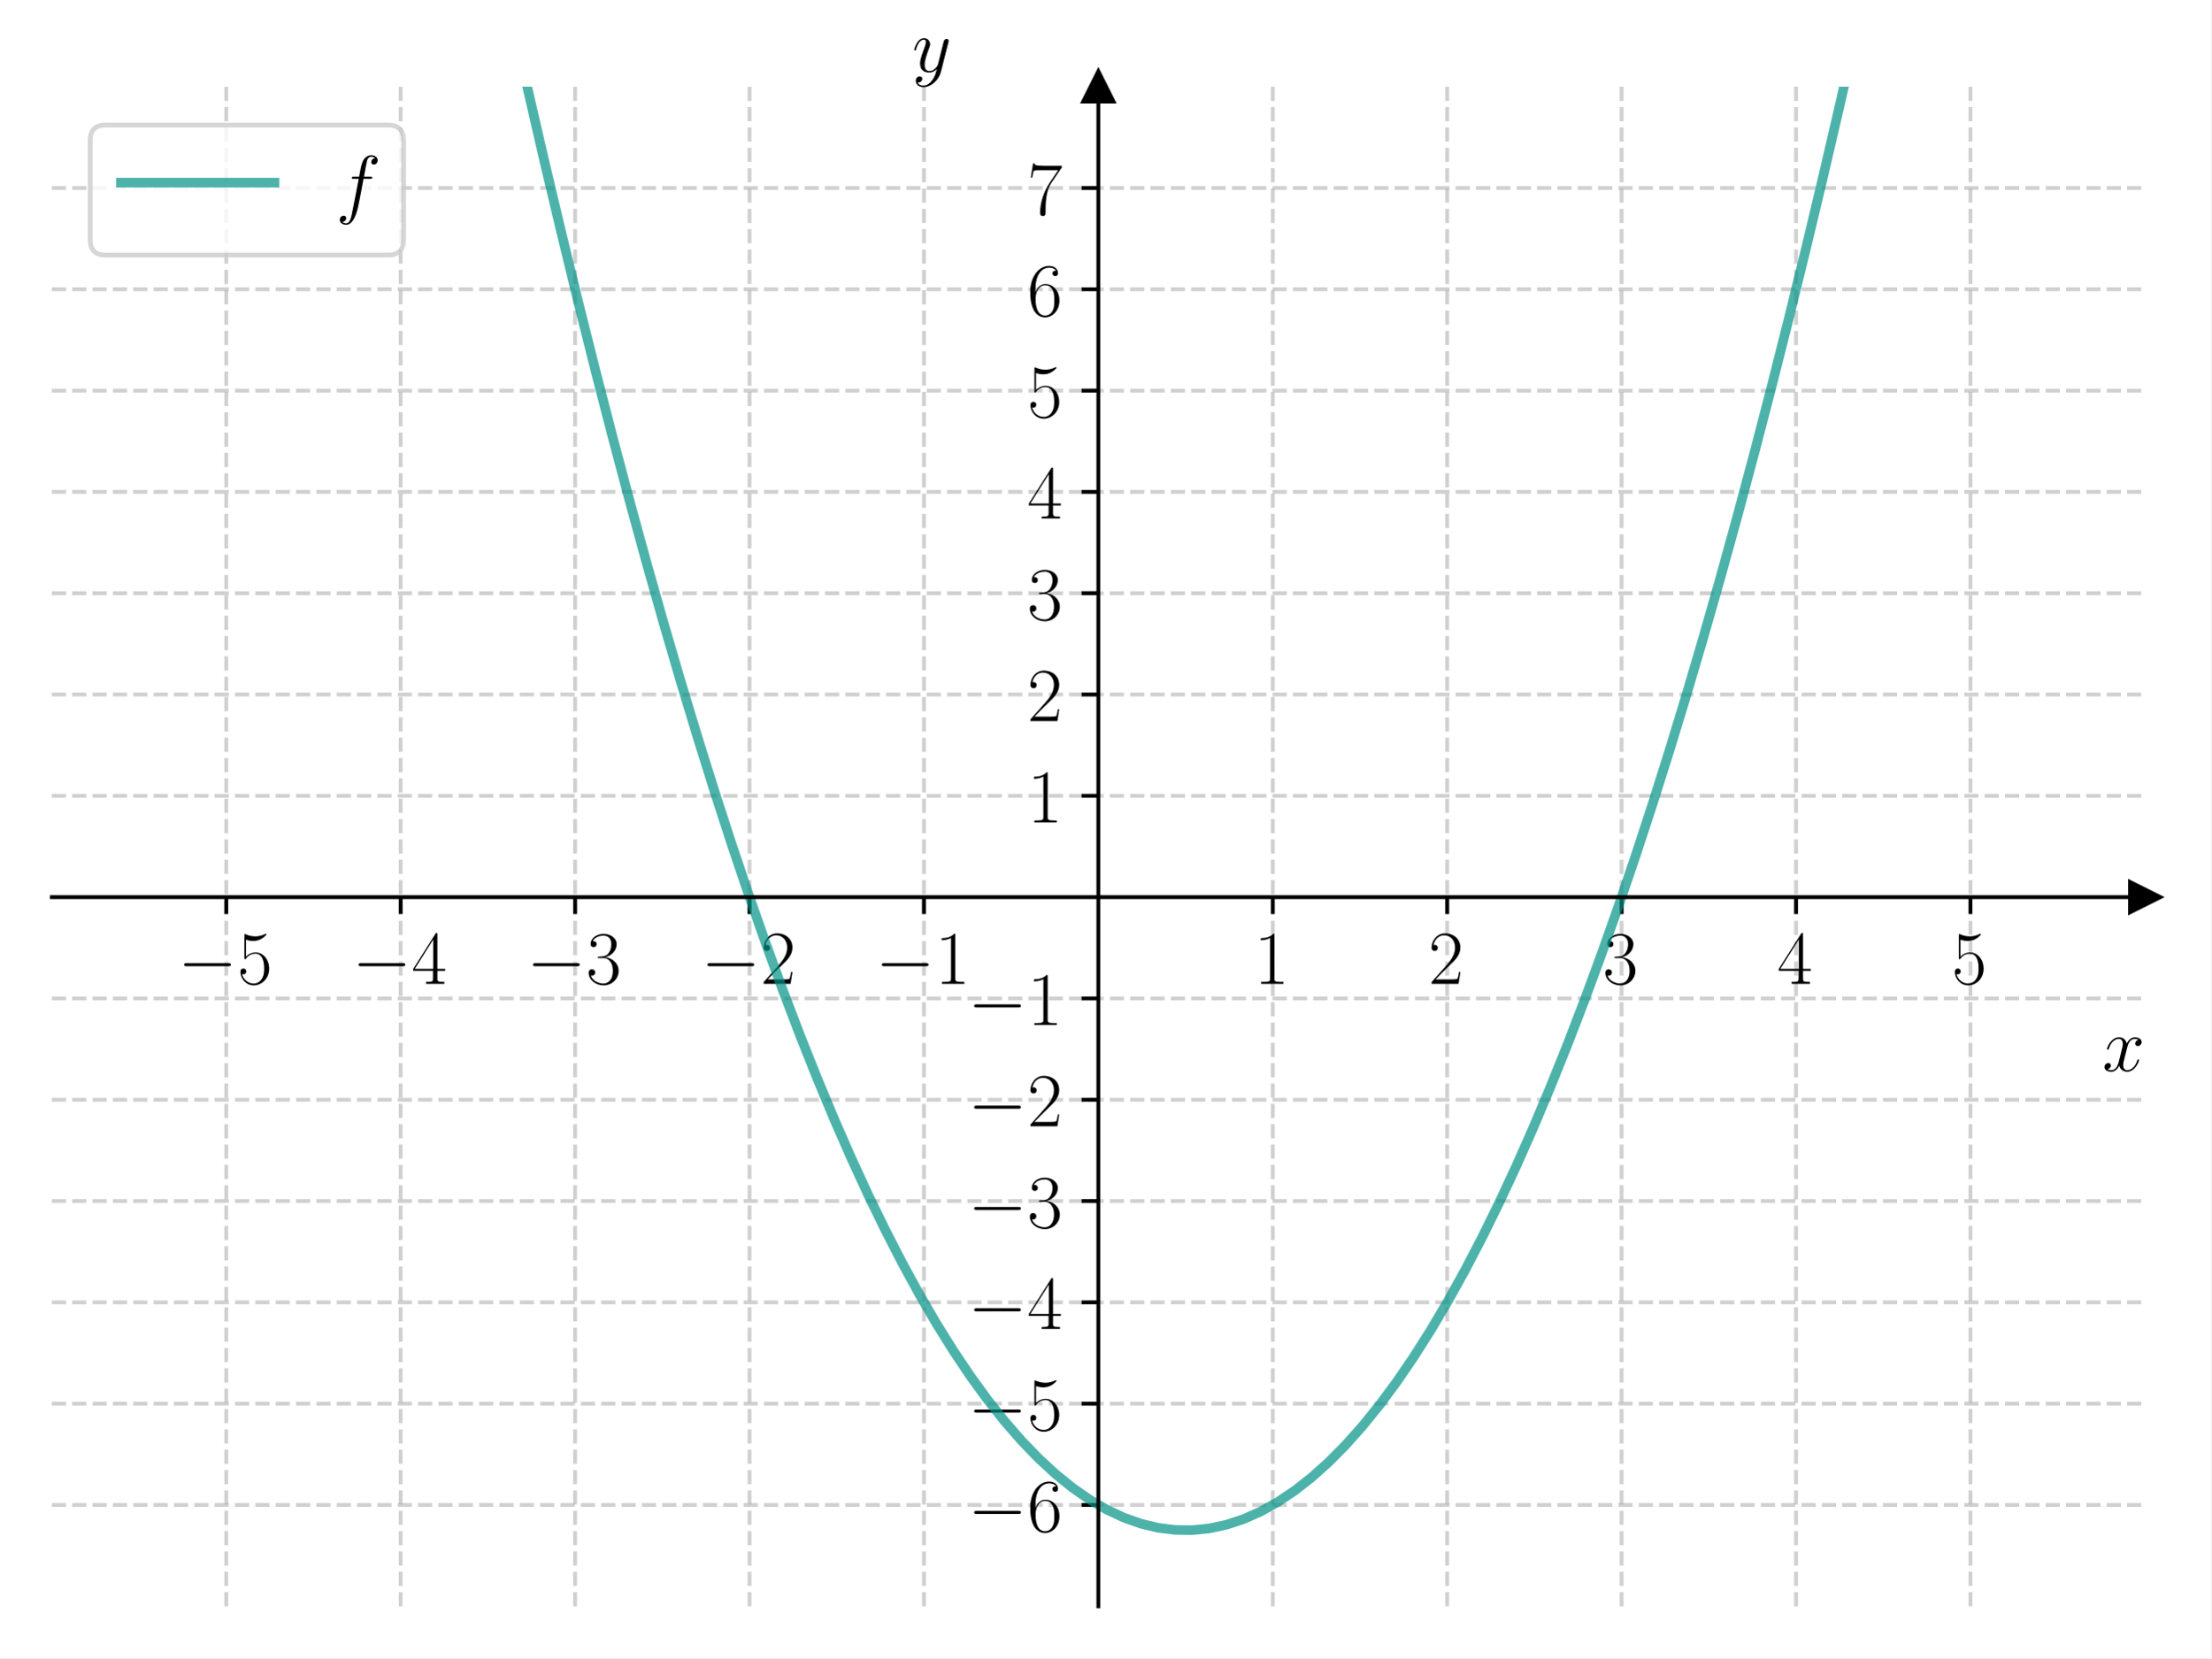
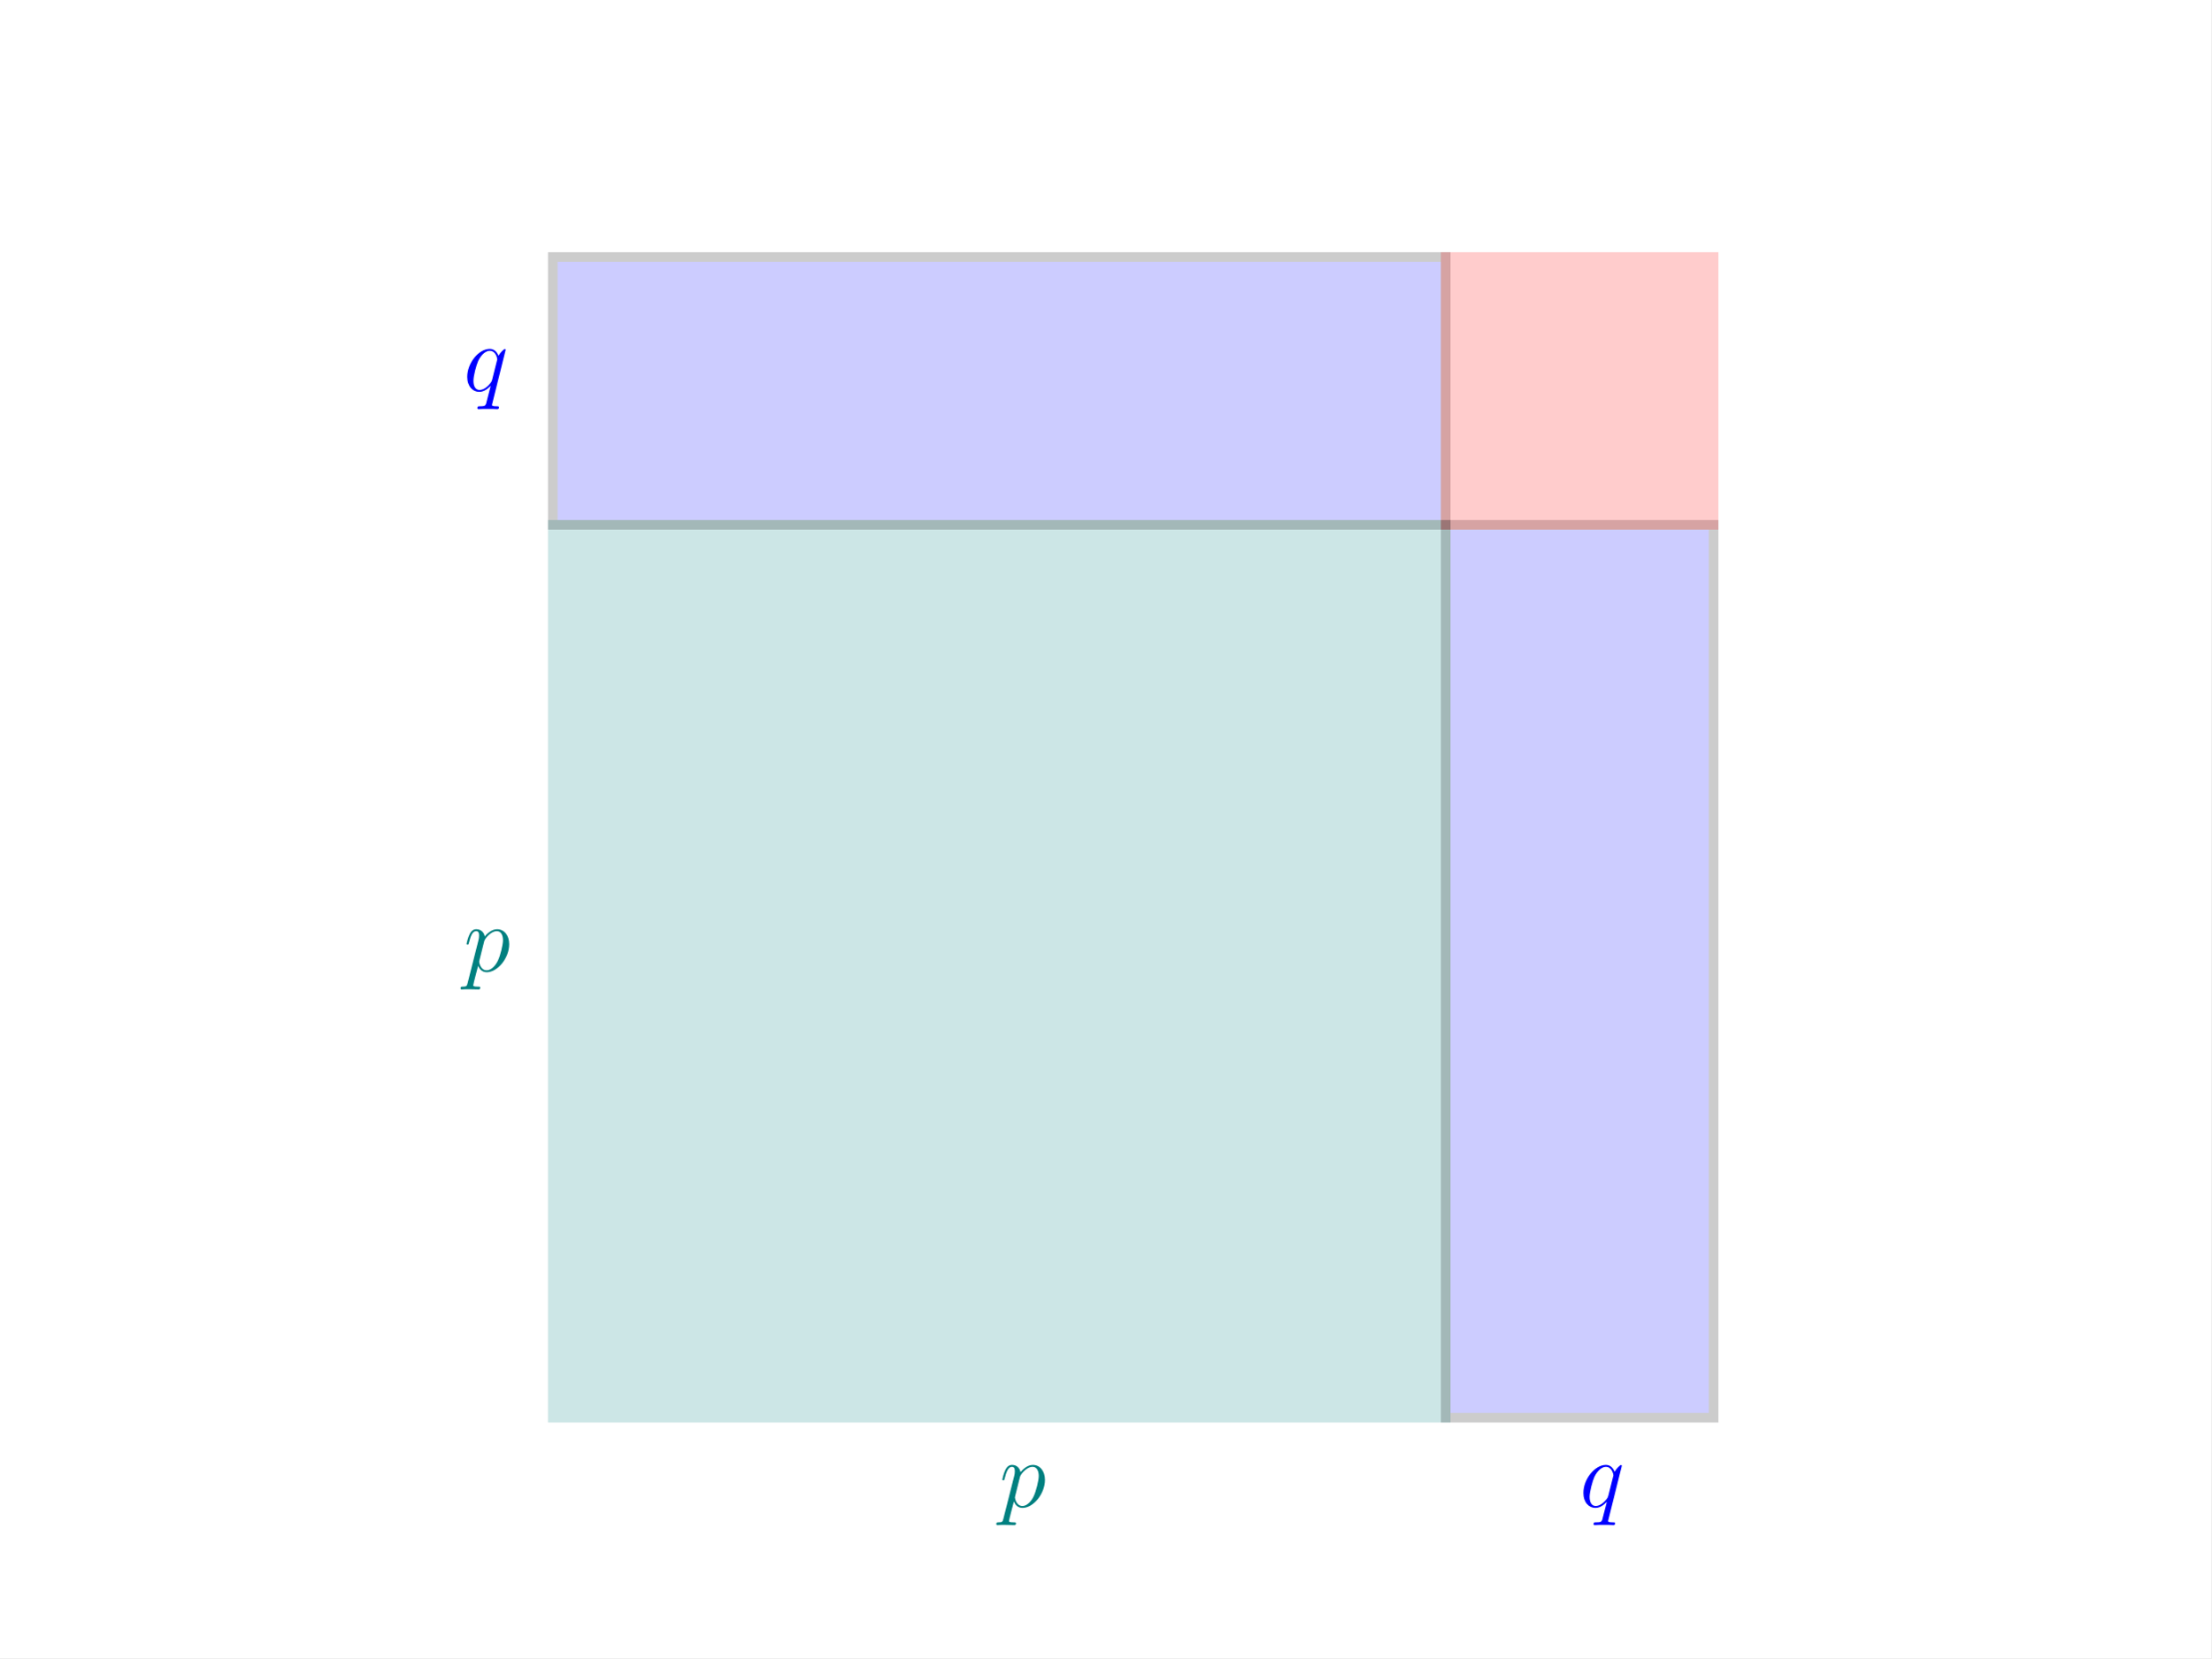
<svg xmlns="http://www.w3.org/2000/svg" xmlns:xlink="http://www.w3.org/1999/xlink" width="460.8pt" height="345.6pt" viewBox="0 0 460.8 345.6" version="1.1">
  <defs>
    <style type="text/css">*{stroke-linejoin: round; stroke-linecap: butt}</style>
  </defs>
  <g id="figure_1">
    <g id="patch_1">
      <path d="M 0 345.6  L 460.8 345.6  L 460.8 0  L 0 0  z " style="fill: #ffffff" />
    </g>
    <g id="axes_1">
      <g id="patch_2">
-         <path d="M 10.8 334.8  L 447 334.8  L 447 18.065  L 10.8 18.065  z " style="fill: #ffffff" />
+         <path d="M 115.2 295.488  L 301.292 295.488  L 301.292 109.396  L 115.2 109.396  z " clip-path="url(#padc424c85c)" style="fill: #008080; opacity: 0.2; stroke: #008080; stroke-width: 2; stroke-linejoin: miter" />
      </g>
-       <g id="matplotlib.axis_1">
-         <g id="xtick_1">
-           <g id="line2d_1">
-             <path d="M 47.15 334.8  L 47.15 18.065  " clip-path="url(#p1bc8fa1014)" style="fill: none; stroke-dasharray: 2.96,1.28; stroke-dashoffset: 0; stroke: #b0b0b0; stroke-opacity: 0.6; stroke-width: 0.8" />
-           </g>
-           <g id="line2d_2">
-             <defs>
-               <path id="mc2301a27ef" d="M 0 0  L 0 3.5  " style="stroke: #000000; stroke-width: 0.8" />
-             </defs>
-             <g>
-               <use xlink:href="#mc2301a27ef" x="47.15" y="186.99" style="stroke: #000000; stroke-width: 0.8" />
-             </g>
-           </g>
-           <g id="text_1">
-             <g transform="translate(37.04901 205.0597) scale(0.16 -0.16)">
-               <defs>
-                 <path id="CMSY10-0" d="M 4218 1472  C 4326 1472 4442 1472 4442 1600  C 4442 1728 4326 1728 4218 1728  L 755 1728  C 646 1728 531 1728 531 1600  C 531 1472 646 1472 755 1472  L 4218 1472  z " transform="scale(0.015625)" />
-                 <path id="CMR17-35" d="M 730 3692  C 794 3666 1056 3584 1325 3584  C 1920 3584 2246 3911 2432 4100  C 2432 4157 2432 4192 2394 4192  C 2387 4192 2374 4192 2323 4163  C 2099 4058 1837 3973 1517 3973  C 1325 3973 1037 3999 723 4139  C 653 4171 640 4171 634 4171  C 602 4171 595 4164 595 4037  L 595 2203  C 595 2089 595 2057 659 2057  C 691 2057 704 2070 736 2114  C 941 2401 1222 2522 1542 2522  C 1766 2522 2246 2382 2246 1289  C 2246 1085 2246 715 2054 421  C 1894 159 1645 25 1370 25  C 947 25 518 320 403 814  C 429 807 480 795 506 795  C 589 795 749 840 749 1038  C 749 1210 627 1280 506 1280  C 358 1280 262 1190 262 1011  C 262 454 704 -128 1382 -128  C 2042 -128 2669 440 2669 1264  C 2669 2030 2170 2624 1549 2624  C 1222 2624 947 2503 730 2274  L 730 3692  z " transform="scale(0.015625)" />
-               </defs>
-               <use xlink:href="#CMSY10-0" transform="scale(0.996264)" />
-               <use xlink:href="#CMR17-35" transform="translate(77.48747 0) scale(0.996264)" />
-             </g>
-           </g>
-         </g>
-         <g id="xtick_2">
-           <g id="line2d_3">
-             <path d="M 83.5 334.8  L 83.5 18.065  " clip-path="url(#p1bc8fa1014)" style="fill: none; stroke-dasharray: 2.96,1.28; stroke-dashoffset: 0; stroke: #b0b0b0; stroke-opacity: 0.6; stroke-width: 0.8" />
-           </g>
-           <g id="line2d_4">
-             <g>
-               <use xlink:href="#mc2301a27ef" x="83.5" y="186.99" style="stroke: #000000; stroke-width: 0.8" />
-             </g>
-           </g>
-           <g id="text_2">
-             <g transform="translate(73.39901 205.0597) scale(0.16 -0.16)">
-               <defs>
-                 <path id="CMR17-34" d="M 2150 4122  C 2150 4256 2144 4256 2029 4256  L 128 1254  L 128 1088  L 1779 1088  L 1779 457  C 1779 224 1766 160 1318 160  L 1197 160  L 1197 0  C 1402 0 1747 0 1965 0  C 2182 0 2528 0 2733 0  L 2733 160  L 2611 160  C 2163 160 2150 224 2150 457  L 2150 1088  L 2803 1088  L 2803 1254  L 2150 1254  L 2150 4122  z M 1798 3703  L 1798 1254  L 256 1254  L 1798 3703  z " transform="scale(0.015625)" />
-               </defs>
-               <use xlink:href="#CMSY10-0" transform="scale(0.996264)" />
-               <use xlink:href="#CMR17-34" transform="translate(77.48747 0) scale(0.996264)" />
-             </g>
-           </g>
-         </g>
-         <g id="xtick_3">
-           <g id="line2d_5">
-             <path d="M 119.85 334.8  L 119.85 18.065  " clip-path="url(#p1bc8fa1014)" style="fill: none; stroke-dasharray: 2.96,1.28; stroke-dashoffset: 0; stroke: #b0b0b0; stroke-opacity: 0.6; stroke-width: 0.8" />
-           </g>
-           <g id="line2d_6">
-             <g>
-               <use xlink:href="#mc2301a27ef" x="119.85" y="186.99" style="stroke: #000000; stroke-width: 0.8" />
-             </g>
-           </g>
-           <g id="text_3">
-             <g transform="translate(109.749 205.0597) scale(0.16 -0.16)">
-               <defs>
-                 <path id="CMR17-33" d="M 1414 2157  C 1984 2157 2234 1662 2234 1090  C 2234 320 1824 25 1453 25  C 1114 25 563 194 390 693  C 422 680 454 680 486 680  C 640 680 755 782 755 948  C 755 1133 614 1216 486 1216  C 378 1216 211 1165 211 926  C 211 335 787 -128 1466 -128  C 2176 -128 2720 430 2720 1085  C 2720 1707 2208 2157 1600 2227  C 2086 2328 2554 2756 2554 3329  C 2554 3820 2048 4179 1472 4179  C 890 4179 378 3829 378 3329  C 378 3110 544 3072 627 3072  C 762 3072 877 3155 877 3321  C 877 3486 762 3569 627 3569  C 602 3569 570 3569 544 3557  C 730 3959 1235 4032 1459 4032  C 1683 4032 2106 3925 2106 3320  C 2106 3143 2080 2828 1862 2550  C 1670 2304 1453 2304 1242 2284  C 1210 2284 1062 2269 1037 2269  C 992 2263 966 2257 966 2208  C 966 2163 973 2157 1101 2157  L 1414 2157  z " transform="scale(0.015625)" />
-               </defs>
-               <use xlink:href="#CMSY10-0" transform="scale(0.996264)" />
-               <use xlink:href="#CMR17-33" transform="translate(77.48747 0) scale(0.996264)" />
-             </g>
-           </g>
-         </g>
-         <g id="xtick_4">
-           <g id="line2d_7">
-             <path d="M 156.2 334.8  L 156.2 18.065  " clip-path="url(#p1bc8fa1014)" style="fill: none; stroke-dasharray: 2.96,1.28; stroke-dashoffset: 0; stroke: #b0b0b0; stroke-opacity: 0.6; stroke-width: 0.8" />
-           </g>
-           <g id="line2d_8">
-             <g>
-               <use xlink:href="#mc2301a27ef" x="156.2" y="186.99" style="stroke: #000000; stroke-width: 0.8" />
-             </g>
-           </g>
-           <g id="text_4">
-             <g transform="translate(146.099 205.0597) scale(0.16 -0.16)">
-               <defs>
-                 <path id="CMR17-32" d="M 2669 989  L 2554 989  C 2490 536 2438 459 2413 420  C 2381 369 1920 369 1830 369  L 602 369  C 832 619 1280 1072 1824 1597  C 2214 1967 2669 2402 2669 3035  C 2669 3790 2067 4224 1395 4224  C 691 4224 262 3604 262 3030  C 262 2780 448 2748 525 2748  C 589 2748 781 2787 781 3010  C 781 3207 614 3264 525 3264  C 486 3264 448 3258 422 3245  C 544 3790 915 4058 1306 4058  C 1862 4058 2227 3617 2227 3035  C 2227 2479 1901 2000 1536 1584  L 262 146  L 262 0  L 2515 0  L 2669 989  z " transform="scale(0.015625)" />
-               </defs>
-               <use xlink:href="#CMSY10-0" transform="scale(0.996264)" />
-               <use xlink:href="#CMR17-32" transform="translate(77.48747 0) scale(0.996264)" />
-             </g>
-           </g>
-         </g>
-         <g id="xtick_5">
-           <g id="line2d_9">
-             <path d="M 192.55 334.8  L 192.55 18.065  " clip-path="url(#p1bc8fa1014)" style="fill: none; stroke-dasharray: 2.96,1.28; stroke-dashoffset: 0; stroke: #b0b0b0; stroke-opacity: 0.6; stroke-width: 0.8" />
-           </g>
-           <g id="line2d_10">
-             <g>
-               <use xlink:href="#mc2301a27ef" x="192.55" y="186.99" style="stroke: #000000; stroke-width: 0.8" />
-             </g>
-           </g>
-           <g id="text_5">
-             <g transform="translate(182.449 205.0597) scale(0.16 -0.16)">
-               <defs>
-                 <path id="CMR17-31" d="M 1702 4058  C 1702 4192 1696 4192 1606 4192  C 1357 3916 979 3827 621 3827  C 602 3827 570 3827 563 3808  C 557 3795 557 3782 557 3648  C 755 3648 1088 3686 1344 3839  L 1344 461  C 1344 236 1331 160 781 160  L 589 160  L 589 0  C 896 0 1216 0 1523 0  C 1830 0 2150 0 2458 0  L 2458 160  L 2266 160  C 1715 160 1702 230 1702 458  L 1702 4058  z " transform="scale(0.015625)" />
-               </defs>
-               <use xlink:href="#CMSY10-0" transform="scale(0.996264)" />
-               <use xlink:href="#CMR17-31" transform="translate(77.48747 0) scale(0.996264)" />
-             </g>
-           </g>
-         </g>
-         <g id="xtick_6">
-           <g id="line2d_11">
-             <path d="M 265.25 334.8  L 265.25 18.065  " clip-path="url(#p1bc8fa1014)" style="fill: none; stroke-dasharray: 2.96,1.28; stroke-dashoffset: 0; stroke: #b0b0b0; stroke-opacity: 0.6; stroke-width: 0.8" />
-           </g>
-           <g id="line2d_12">
-             <g>
-               <use xlink:href="#mc2301a27ef" x="265.25" y="186.99" style="stroke: #000000; stroke-width: 0.8" />
-             </g>
-           </g>
-           <g id="text_6">
-             <g transform="translate(261.348 205.0597) scale(0.16 -0.16)">
-               <use xlink:href="#CMR17-31" transform="scale(0.996264)" />
-             </g>
-           </g>
-         </g>
-         <g id="xtick_7">
-           <g id="line2d_13">
-             <path d="M 301.6 334.8  L 301.6 18.065  " clip-path="url(#p1bc8fa1014)" style="fill: none; stroke-dasharray: 2.96,1.28; stroke-dashoffset: 0; stroke: #b0b0b0; stroke-opacity: 0.6; stroke-width: 0.8" />
-           </g>
-           <g id="line2d_14">
-             <g>
-               <use xlink:href="#mc2301a27ef" x="301.6" y="186.99" style="stroke: #000000; stroke-width: 0.8" />
-             </g>
-           </g>
-           <g id="text_7">
-             <g transform="translate(297.698 205.0597) scale(0.16 -0.16)">
-               <use xlink:href="#CMR17-32" transform="scale(0.996264)" />
-             </g>
-           </g>
-         </g>
-         <g id="xtick_8">
-           <g id="line2d_15">
-             <path d="M 337.95 334.8  L 337.95 18.065  " clip-path="url(#p1bc8fa1014)" style="fill: none; stroke-dasharray: 2.96,1.28; stroke-dashoffset: 0; stroke: #b0b0b0; stroke-opacity: 0.6; stroke-width: 0.8" />
-           </g>
-           <g id="line2d_16">
-             <g>
-               <use xlink:href="#mc2301a27ef" x="337.95" y="186.99" style="stroke: #000000; stroke-width: 0.8" />
-             </g>
-           </g>
-           <g id="text_8">
-             <g transform="translate(334.048 205.0597) scale(0.16 -0.16)">
-               <use xlink:href="#CMR17-33" transform="scale(0.996264)" />
-             </g>
-           </g>
-         </g>
-         <g id="xtick_9">
-           <g id="line2d_17">
-             <path d="M 374.3 334.8  L 374.3 18.065  " clip-path="url(#p1bc8fa1014)" style="fill: none; stroke-dasharray: 2.96,1.28; stroke-dashoffset: 0; stroke: #b0b0b0; stroke-opacity: 0.6; stroke-width: 0.8" />
-           </g>
-           <g id="line2d_18">
-             <g>
-               <use xlink:href="#mc2301a27ef" x="374.3" y="186.99" style="stroke: #000000; stroke-width: 0.8" />
-             </g>
-           </g>
-           <g id="text_9">
-             <g transform="translate(370.398 205.0597) scale(0.16 -0.16)">
-               <use xlink:href="#CMR17-34" transform="scale(0.996264)" />
-             </g>
-           </g>
-         </g>
-         <g id="xtick_10">
-           <g id="line2d_19">
-             <path d="M 410.65 334.8  L 410.65 18.065  " clip-path="url(#p1bc8fa1014)" style="fill: none; stroke-dasharray: 2.96,1.28; stroke-dashoffset: 0; stroke: #b0b0b0; stroke-opacity: 0.6; stroke-width: 0.8" />
-           </g>
-           <g id="line2d_20">
-             <g>
-               <use xlink:href="#mc2301a27ef" x="410.65" y="186.99" style="stroke: #000000; stroke-width: 0.8" />
-             </g>
-           </g>
-           <g id="text_10">
-             <g transform="translate(406.748 205.0597) scale(0.16 -0.16)">
-               <use xlink:href="#CMR17-35" transform="scale(0.996264)" />
-             </g>
-           </g>
-         </g>
-         <g id="text_11">
-           <g transform="translate(438.1306 223.2288) scale(0.16 -0.16)">
-             <defs>
-               <path id="CMMI12-78" d="M 3034 2606  C 2829 2567 2752 2414 2752 2293  C 2752 2139 2874 2088 2963 2088  C 3155 2088 3290 2254 3290 2427  C 3290 2695 2982 2816 2714 2816  C 2323 2816 2106 2433 2048 2312  C 1901 2816 1504 2816 1389 2816  C 736 2816 390 1980 390 1839  C 390 1814 416 1782 461 1782  C 512 1782 525 1820 538 1846  C 755 2555 1184 2689 1370 2689  C 1658 2689 1715 2420 1715 2267  C 1715 2127 1677 1980 1600 1673  L 1382 798  C 1286 415 1101 64 762 64  C 730 64 570 64 435 147  C 666 192 717 383 717 460  C 717 588 621 664 499 664  C 346 664 179 530 179 326  C 179 57 480 -64 755 -64  C 1062 -64 1280 179 1414 441  C 1517 64 1837 -64 2074 -64  C 2726 -64 3072 773 3072 913  C 3072 945 3046 971 3008 971  C 2950 971 2944 939 2925 888  C 2752 326 2381 64 2093 64  C 1869 64 1747 230 1747 492  C 1747 632 1773 734 1875 1156  L 2099 2024  C 2195 2408 2413 2689 2707 2689  C 2720 2689 2899 2689 3034 2606  z " transform="scale(0.015625)" />
-             </defs>
-             <use xlink:href="#CMMI12-78" transform="scale(0.996264)" />
-           </g>
+       <g id="patch_3">
+         <path d="M 301.292 295.488  L 357.12 295.488  L 357.12 109.396  L 301.292 109.396  z " clip-path="url(#padc424c85c)" style="fill: #0000ff; opacity: 0.2; stroke: #000000; stroke-width: 2; stroke-linejoin: miter" />
+       </g>
+       <g id="patch_4">
+         <path d="M 115.2 109.396  L 301.292 109.396  L 301.292 53.568  L 115.2 53.568  z " clip-path="url(#padc424c85c)" style="fill: #0000ff; opacity: 0.2; stroke: #000000; stroke-width: 2; stroke-linejoin: miter" />
+       </g>
+       <g id="patch_5">
+         <path d="M 301.292 109.396  L 357.12 109.396  L 357.12 53.568  L 301.292 53.568  z " clip-path="url(#padc424c85c)" style="fill: #ff0000; opacity: 0.2; stroke: #ff0000; stroke-width: 2; stroke-linejoin: miter" />
+       </g>
+       <g id="text_1">
+         <g style="fill: #008080" transform="translate(208.2462 314.0972) scale(0.2 -0.2)">
+           <defs>
+             <path id="CMMI12-70" d="M 275 -794  C 230 -981 205 -1031 -58 -1031  C -135 -1031 -199 -1031 -199 -1152  C -199 -1165 -192 -1216 -122 -1216  C -39 -1216 51 -1204 134 -1204  L 410 -1204  C 544 -1204 870 -1216 1005 -1216  C 1043 -1216 1120 -1216 1120 -1101  C 1120 -1031 1075 -1031 966 -1031  C 672 -1031 653 -987 653 -937  C 653 -863 941 217 979 364  C 1050 185 1222 -64 1555 -64  C 2278 -64 3059 874 3059 1813  C 3059 2400 2726 2816 2246 2816  C 1837 2816 1491 2419 1421 2330  C 1370 2649 1120 2816 864 2816  C 678 2816 531 2726 410 2483  C 294 2253 205 1864 205 1838  C 205 1813 230 1781 275 1781  C 326 1781 333 1787 371 1934  C 467 2311 589 2687 845 2687  C 992 2687 1043 2585 1043 2394  C 1043 2241 1024 2177 998 2062  L 275 -794  z M 1382 1992  C 1427 2170 1606 2356 1709 2445  C 1779 2509 1990 2687 2234 2687  C 2515 2687 2643 2407 2643 2075  C 2643 1768 2464 1047 2304 715  C 2144 370 1850 64 1555 64  C 1120 64 1050 613 1050 638  C 1050 657 1062 708 1069 740  L 1382 1992  z " transform="scale(0.015625)" />
+           </defs>
+           <use xlink:href="#CMMI12-70" transform="scale(0.996264)" />
        </g>
      </g>
-       <g id="matplotlib.axis_2">
-         <g id="ytick_1">
-           <g id="line2d_21">
-             <path d="M 10.8 313.684  L 447 313.684  " clip-path="url(#p1bc8fa1014)" style="fill: none; stroke-dasharray: 2.96,1.28; stroke-dashoffset: 0; stroke: #b0b0b0; stroke-opacity: 0.6; stroke-width: 0.8" />
-           </g>
-           <g id="line2d_22">
-             <defs>
-               <path id="m7fd3f999f4" d="M 0 0  L -3.5 0  " style="stroke: #000000; stroke-width: 0.8" />
-             </defs>
-             <g>
-               <use xlink:href="#m7fd3f999f4" x="228.9" y="313.684" style="stroke: #000000; stroke-width: 0.8" />
-             </g>
-           </g>
-           <g id="text_12">
-             <g transform="translate(201.698 319.2191) scale(0.16 -0.16)">
-               <defs>
-                 <path id="CMR17-36" d="M 678 2176  C 678 3690 1395 4032 1811 4032  C 1946 4032 2272 4009 2400 3776  C 2298 3776 2106 3776 2106 3553  C 2106 3381 2246 3323 2336 3323  C 2394 3323 2566 3348 2566 3560  C 2566 3954 2246 4179 1805 4179  C 1043 4179 243 3390 243 1984  C 243 253 966 -128 1478 -128  C 2099 -128 2688 427 2688 1283  C 2688 2081 2170 2662 1517 2662  C 1126 2662 838 2407 678 1960  L 678 2176  z M 1478 25  C 691 25 691 1200 691 1436  C 691 1896 909 2560 1504 2560  C 1613 2560 1926 2560 2138 2120  C 2253 1870 2253 1609 2253 1289  C 2253 944 2253 690 2118 434  C 1978 171 1773 25 1478 25  z " transform="scale(0.015625)" />
-               </defs>
-               <use xlink:href="#CMSY10-0" transform="scale(0.996264)" />
-               <use xlink:href="#CMR17-36" transform="translate(77.48747 0) scale(0.996264)" />
-             </g>
-           </g>
-         </g>
-         <g id="ytick_2">
-           <g id="line2d_23">
-             <path d="M 10.8 292.569  L 447 292.569  " clip-path="url(#p1bc8fa1014)" style="fill: none; stroke-dasharray: 2.96,1.28; stroke-dashoffset: 0; stroke: #b0b0b0; stroke-opacity: 0.6; stroke-width: 0.8" />
-           </g>
-           <g id="line2d_24">
-             <g>
-               <use xlink:href="#m7fd3f999f4" x="228.9" y="292.569" style="stroke: #000000; stroke-width: 0.8" />
-             </g>
-           </g>
-           <g id="text_13">
-             <g transform="translate(201.698 298.1034) scale(0.16 -0.16)">
-               <use xlink:href="#CMSY10-0" transform="scale(0.996264)" />
-               <use xlink:href="#CMR17-35" transform="translate(77.48747 0) scale(0.996264)" />
-             </g>
-           </g>
-         </g>
-         <g id="ytick_3">
-           <g id="line2d_25">
-             <path d="M 10.8 271.453  L 447 271.453  " clip-path="url(#p1bc8fa1014)" style="fill: none; stroke-dasharray: 2.96,1.28; stroke-dashoffset: 0; stroke: #b0b0b0; stroke-opacity: 0.6; stroke-width: 0.8" />
-           </g>
-           <g id="line2d_26">
-             <g>
-               <use xlink:href="#m7fd3f999f4" x="228.9" y="271.453" style="stroke: #000000; stroke-width: 0.8" />
-             </g>
-           </g>
-           <g id="text_14">
-             <g transform="translate(201.698 276.9877) scale(0.16 -0.16)">
-               <use xlink:href="#CMSY10-0" transform="scale(0.996264)" />
-               <use xlink:href="#CMR17-34" transform="translate(77.48747 0) scale(0.996264)" />
-             </g>
-           </g>
-         </g>
-         <g id="ytick_4">
-           <g id="line2d_27">
-             <path d="M 10.8 250.337  L 447 250.337  " clip-path="url(#p1bc8fa1014)" style="fill: none; stroke-dasharray: 2.96,1.28; stroke-dashoffset: 0; stroke: #b0b0b0; stroke-opacity: 0.6; stroke-width: 0.8" />
-           </g>
-           <g id="line2d_28">
-             <g>
-               <use xlink:href="#m7fd3f999f4" x="228.9" y="250.337" style="stroke: #000000; stroke-width: 0.8" />
-             </g>
-           </g>
-           <g id="text_15">
-             <g transform="translate(201.698 255.872) scale(0.16 -0.16)">
-               <use xlink:href="#CMSY10-0" transform="scale(0.996264)" />
-               <use xlink:href="#CMR17-33" transform="translate(77.48747 0) scale(0.996264)" />
-             </g>
-           </g>
-         </g>
-         <g id="ytick_5">
-           <g id="line2d_29">
-             <path d="M 10.8 229.222  L 447 229.222  " clip-path="url(#p1bc8fa1014)" style="fill: none; stroke-dasharray: 2.96,1.28; stroke-dashoffset: 0; stroke: #b0b0b0; stroke-opacity: 0.6; stroke-width: 0.8" />
-           </g>
-           <g id="line2d_30">
-             <g>
-               <use xlink:href="#m7fd3f999f4" x="228.9" y="229.222" style="stroke: #000000; stroke-width: 0.8" />
-             </g>
-           </g>
-           <g id="text_16">
-             <g transform="translate(201.698 234.7563) scale(0.16 -0.16)">
-               <use xlink:href="#CMSY10-0" transform="scale(0.996264)" />
-               <use xlink:href="#CMR17-32" transform="translate(77.48747 0) scale(0.996264)" />
-             </g>
-           </g>
-         </g>
-         <g id="ytick_6">
-           <g id="line2d_31">
-             <path d="M 10.8 208.106  L 447 208.106  " clip-path="url(#p1bc8fa1014)" style="fill: none; stroke-dasharray: 2.96,1.28; stroke-dashoffset: 0; stroke: #b0b0b0; stroke-opacity: 0.6; stroke-width: 0.8" />
-           </g>
-           <g id="line2d_32">
-             <g>
-               <use xlink:href="#m7fd3f999f4" x="228.9" y="208.106" style="stroke: #000000; stroke-width: 0.8" />
-             </g>
-           </g>
-           <g id="text_17">
-             <g transform="translate(201.698 213.6406) scale(0.16 -0.16)">
-               <use xlink:href="#CMSY10-0" transform="scale(0.996264)" />
-               <use xlink:href="#CMR17-31" transform="translate(77.48747 0) scale(0.996264)" />
-             </g>
-           </g>
-         </g>
-         <g id="ytick_7">
-           <g id="line2d_33">
-             <path d="M 10.8 165.874  L 447 165.874  " clip-path="url(#p1bc8fa1014)" style="fill: none; stroke-dasharray: 2.96,1.28; stroke-dashoffset: 0; stroke: #b0b0b0; stroke-opacity: 0.6; stroke-width: 0.8" />
-           </g>
-           <g id="line2d_34">
-             <g>
-               <use xlink:href="#m7fd3f999f4" x="228.9" y="165.874" style="stroke: #000000; stroke-width: 0.8" />
-             </g>
-           </g>
-           <g id="text_18">
-             <g transform="translate(214.096 171.4092) scale(0.16 -0.16)">
-               <use xlink:href="#CMR17-31" transform="scale(0.996264)" />
-             </g>
-           </g>
-         </g>
-         <g id="ytick_8">
-           <g id="line2d_35">
-             <path d="M 10.8 144.759  L 447 144.759  " clip-path="url(#p1bc8fa1014)" style="fill: none; stroke-dasharray: 2.96,1.28; stroke-dashoffset: 0; stroke: #b0b0b0; stroke-opacity: 0.6; stroke-width: 0.8" />
-           </g>
-           <g id="line2d_36">
-             <g>
-               <use xlink:href="#m7fd3f999f4" x="228.9" y="144.759" style="stroke: #000000; stroke-width: 0.8" />
-             </g>
-           </g>
-           <g id="text_19">
-             <g transform="translate(214.096 150.2935) scale(0.16 -0.16)">
-               <use xlink:href="#CMR17-32" transform="scale(0.996264)" />
-             </g>
-           </g>
-         </g>
-         <g id="ytick_9">
-           <g id="line2d_37">
-             <path d="M 10.8 123.643  L 447 123.643  " clip-path="url(#p1bc8fa1014)" style="fill: none; stroke-dasharray: 2.96,1.28; stroke-dashoffset: 0; stroke: #b0b0b0; stroke-opacity: 0.6; stroke-width: 0.8" />
-           </g>
-           <g id="line2d_38">
-             <g>
-               <use xlink:href="#m7fd3f999f4" x="228.9" y="123.643" style="stroke: #000000; stroke-width: 0.8" />
-             </g>
-           </g>
-           <g id="text_20">
-             <g transform="translate(214.096 129.1778) scale(0.16 -0.16)">
-               <use xlink:href="#CMR17-33" transform="scale(0.996264)" />
-             </g>
-           </g>
-         </g>
-         <g id="ytick_10">
-           <g id="line2d_39">
-             <path d="M 10.8 102.527  L 447 102.527  " clip-path="url(#p1bc8fa1014)" style="fill: none; stroke-dasharray: 2.96,1.28; stroke-dashoffset: 0; stroke: #b0b0b0; stroke-opacity: 0.6; stroke-width: 0.8" />
-           </g>
-           <g id="line2d_40">
-             <g>
-               <use xlink:href="#m7fd3f999f4" x="228.9" y="102.527" style="stroke: #000000; stroke-width: 0.8" />
-             </g>
-           </g>
-           <g id="text_21">
-             <g transform="translate(214.096 108.0621) scale(0.16 -0.16)">
-               <use xlink:href="#CMR17-34" transform="scale(0.996264)" />
-             </g>
-           </g>
-         </g>
-         <g id="ytick_11">
-           <g id="line2d_41">
-             <path d="M 10.8 81.412  L 447 81.412  " clip-path="url(#p1bc8fa1014)" style="fill: none; stroke-dasharray: 2.96,1.28; stroke-dashoffset: 0; stroke: #b0b0b0; stroke-opacity: 0.6; stroke-width: 0.8" />
-           </g>
-           <g id="line2d_42">
-             <g>
-               <use xlink:href="#m7fd3f999f4" x="228.9" y="81.412" style="stroke: #000000; stroke-width: 0.8" />
-             </g>
-           </g>
-           <g id="text_22">
-             <g transform="translate(214.096 86.94642) scale(0.16 -0.16)">
-               <use xlink:href="#CMR17-35" transform="scale(0.996264)" />
-             </g>
-           </g>
-         </g>
-         <g id="ytick_12">
-           <g id="line2d_43">
-             <path d="M 10.8 60.296  L 447 60.296  " clip-path="url(#p1bc8fa1014)" style="fill: none; stroke-dasharray: 2.96,1.28; stroke-dashoffset: 0; stroke: #b0b0b0; stroke-opacity: 0.6; stroke-width: 0.8" />
-           </g>
-           <g id="line2d_44">
-             <g>
-               <use xlink:href="#m7fd3f999f4" x="228.9" y="60.296" style="stroke: #000000; stroke-width: 0.8" />
-             </g>
-           </g>
-           <g id="text_23">
-             <g transform="translate(214.096 65.83072) scale(0.16 -0.16)">
-               <use xlink:href="#CMR17-36" transform="scale(0.996264)" />
-             </g>
-           </g>
-         </g>
-         <g id="ytick_13">
-           <g id="line2d_45">
-             <path d="M 10.8 39.18  L 447 39.18  " clip-path="url(#p1bc8fa1014)" style="fill: none; stroke-dasharray: 2.96,1.28; stroke-dashoffset: 0; stroke: #b0b0b0; stroke-opacity: 0.6; stroke-width: 0.8" />
-           </g>
-           <g id="line2d_46">
-             <g>
-               <use xlink:href="#m7fd3f999f4" x="228.9" y="39.18" style="stroke: #000000; stroke-width: 0.8" />
-             </g>
-           </g>
-           <g id="text_24">
-             <g transform="translate(214.096 44.71502) scale(0.16 -0.16)">
-               <defs>
-                 <path id="CMR17-37" d="M 2886 3941  L 2886 4081  L 1382 4081  C 634 4081 621 4165 595 4288  L 480 4288  L 294 3094  L 410 3094  C 429 3215 474 3540 550 3661  C 589 3712 1062 3712 1171 3712  L 2579 3712  L 1869 2661  C 1395 1954 1069 999 1069 165  C 1069 89 1069 -128 1299 -128  C 1530 -128 1530 89 1530 171  L 1530 465  C 1530 1508 1709 2196 2003 2636  L 2886 3941  z " transform="scale(0.015625)" />
-               </defs>
-               <use xlink:href="#CMR17-37" transform="scale(0.996264)" />
-             </g>
-           </g>
-         </g>
-         <g id="text_25">
-           <g transform="translate(190.0877 14.96506) scale(0.16 -0.16)">
-             <defs>
-               <path id="CMMI12-79" d="M 1683 -700  C 1510 -939 1261 -1152 947 -1152  C 870 -1152 563 -1152 467 -889  C 486 -895 518 -895 531 -895  C 723 -895 851 -729 851 -582  C 851 -435 730 -384 634 -384  C 531 -384 307 -458 307 -759  C 307 -1071 582 -1286 947 -1286  C 1587 -1286 2234 -700 2413 6  L 3040 2485  C 3046 2517 3059 2556 3059 2594  C 3059 2689 2982 2753 2886 2753  C 2829 2753 2694 2727 2643 2535  L 2170 658  C 2138 543 2138 530 2086 460  C 1958 281 1747 64 1440 64  C 1082 64 1050 415 1050 588  C 1050 952 1222 1443 1395 1903  C 1466 2088 1504 2178 1504 2305  C 1504 2574 1312 2816 998 2816  C 410 2816 173 1890 173 1839  C 173 1814 198 1782 243 1782  C 301 1782 307 1807 333 1897  C 486 2433 730 2689 979 2689  C 1037 2689 1146 2689 1146 2478  C 1146 2312 1075 2127 979 1884  C 666 1047 666 837 666 683  C 666 77 1101 -64 1421 -64  C 1606 -64 1837 -6 2061 230  L 2067 224  C 1971 -147 1907 -392 1683 -700  z " transform="scale(0.015625)" />
-             </defs>
-             <use xlink:href="#CMMI12-79" transform="scale(0.996264)" />
-           </g>
+       <g id="text_2">
+         <g style="fill: #008080" transform="translate(96.59077 202.4418) scale(0.2 -0.2)">
+           <use xlink:href="#CMMI12-70" transform="scale(0.996264)" />
        </g>
      </g>
-       <g id="line2d_47">
-         <defs>
-           <path id="ma533f90645" d="M 3 0  L -3 -3  L -3 3  z " style="stroke: #000000; stroke-linejoin: miter" />
-         </defs>
-         <g>
-           <use xlink:href="#ma533f90645" x="447" y="186.99" style="stroke: #000000; stroke-linejoin: miter" />
+       <g id="text_3">
+         <g style="fill: #0000ff" transform="translate(329.2062 314.0972) scale(0.2 -0.2)">
+           <defs>
+             <path id="CMMI12-71" d="M 2822 2751  C 2822 2783 2797 2809 2765 2809  C 2714 2809 2464 2579 2342 2356  C 2227 2643 2029 2816 1754 2816  C 1030 2816 250 1883 250 938  C 250 306 621 -64 1056 -64  C 1395 -64 1677 191 1811 338  L 1818 332  L 1574 -613  L 1517 -838  C 1459 -1025 1363 -1025 1062 -1031  C 992 -1031 928 -1031 928 -1152  C 928 -1197 966 -1216 1011 -1216  C 1101 -1216 1216 -1204 1306 -1204  L 1958 -1204  C 2054 -1204 2163 -1216 2259 -1216  C 2298 -1216 2374 -1216 2374 -1095  C 2374 -1031 2323 -1031 2227 -1031  C 1926 -1031 1907 -987 1907 -937  C 1907 -906 1914 -900 1933 -819  L 2822 2751  z M 1920 759  C 1888 651 1888 638 1798 517  C 1658 338 1376 64 1075 64  C 813 64 666 300 666 676  C 666 1028 864 1743 986 2011  C 1203 2458 1504 2687 1754 2687  C 2176 2687 2259 2164 2259 2113  C 2259 2107 2240 2024 2234 2011  L 1920 759  z " transform="scale(0.015625)" />
+           </defs>
+           <use xlink:href="#CMMI12-71" transform="scale(0.996264)" />
        </g>
      </g>
-       <g id="line2d_48">
-         <defs>
-           <path id="m12c4b2edd2" d="M 0 -3  L -3 3  L 3 3  z " style="stroke: #000000; stroke-linejoin: miter" />
-         </defs>
-         <g>
-           <use xlink:href="#m12c4b2edd2" x="228.9" y="18.065" style="stroke: #000000; stroke-linejoin: miter" />
-         </g>
-       </g>
-       <g id="line2d_49">
-         <path d="M 105.584 -1  L 106.312 2.318  L 109.865 18.102  L 113.419 33.483  L 116.972 48.46  L 120.525 63.034  L 124.078 77.204  L 127.632 90.971  L 131.185 104.334  L 134.738 117.294  L 138.291 129.85  L 141.845 142.002  L 145.398 153.751  L 148.951 165.097  L 152.505 176.039  L 156.058 186.577  L 159.611 196.712  L 163.164 206.443  L 166.718 215.771  L 170.271 224.695  L 173.824 233.216  L 177.378 241.333  L 180.931 249.047  L 184.484 256.357  L 188.037 263.263  L 191.591 269.766  L 195.144 275.866  L 198.697 281.562  L 202.25 286.854  L 205.804 291.743  L 209.357 296.228  L 212.91 300.31  L 216.464 303.988  L 220.017 307.263  L 223.57 310.134  L 227.123 312.602  L 230.677 314.666  L 234.23 316.326  L 237.783 317.583  L 241.336 318.437  L 244.89 318.887  L 248.443 318.933  L 251.996 318.576  L 255.55 317.816  L 259.103 316.651  L 262.656 315.084  L 266.209 313.112  L 269.763 310.737  L 273.316 307.959  L 276.869 304.777  L 280.422 301.192  L 283.976 297.203  L 287.529 292.81  L 291.082 288.014  L 294.636 282.815  L 298.189 277.212  L 301.742 271.205  L 305.295 264.795  L 308.849 257.981  L 312.402 250.764  L 315.955 243.143  L 319.509 235.119  L 323.062 226.691  L 326.615 217.859  L 330.168 208.624  L 333.722 198.986  L 337.275 188.944  L 340.828 178.498  L 344.381 167.649  L 347.935 156.396  L 351.488 144.74  L 355.041 132.68  L 358.595 120.217  L 362.148 107.35  L 365.701 94.08  L 369.254 80.406  L 372.808 66.329  L 376.361 51.848  L 379.914 36.963  L 383.467 21.675  L 387.021 5.984  L 388.563 -1  " clip-path="url(#p1bc8fa1014)" style="fill: none; stroke: #029386; stroke-opacity: 0.7; stroke-width: 2; stroke-linecap: square" />
-       </g>
-       <g id="patch_3">
-         <path d="M 228.9 334.8  L 228.9 18.065  " style="fill: none; stroke: #000000; stroke-width: 0.8; stroke-linejoin: miter; stroke-linecap: square" />
-       </g>
-       <g id="patch_4">
-         <path d="M 447 334.8  L 447 18.065  " style="fill: none" />
-       </g>
-       <g id="patch_5">
-         <path d="M 10.8 186.99  L 447 186.99  " style="fill: none; stroke: #000000; stroke-width: 0.8; stroke-linejoin: miter; stroke-linecap: square" />
-       </g>
-       <g id="patch_6">
-         <path d="M 10.8 18.065  L 447 18.065  " style="fill: none" />
-       </g>
-       <g id="legend_1">
-         <g id="patch_7">
-           <path d="M 22 53.164  L 80.893 53.164  Q 84.093 53.164 84.093 49.964  L 84.093 29.265  Q 84.093 26.065 80.893 26.065  L 22 26.065  Q 18.8 26.065 18.8 29.265  L 18.8 49.964  Q 18.8 53.164 22 53.164  z " style="fill: #ffffff; opacity: 0.8; stroke: #cccccc; stroke-linejoin: miter" />
-         </g>
-         <g id="line2d_50">
-           <path d="M 25.2 38.065  L 41.2 38.065  L 57.2 38.065  " style="fill: none; stroke: #029386; stroke-opacity: 0.7; stroke-width: 2; stroke-linecap: square" />
-         </g>
-         <g id="text_26">
-           <g transform="translate(70 43.66453) scale(0.16 -0.16)">
-             <defs>
-               <path id="CMMI12-66" d="M 2854 2566  C 2982 2566 3034 2566 3034 2688  C 3034 2752 2982 2752 2867 2752  L 2349 2752  C 2470 3429 2560 3897 2611 4107  C 2650 4265 2784 4416 2950 4416  C 3085 4416 3219 4358 3283 4298  C 3034 4272 2957 4082 2957 3969  C 2957 3837 3053 3759 3174 3759  C 3302 3759 3494 3870 3494 4119  C 3494 4393 3226 4544 2944 4544  C 2669 4544 2400 4334 2272 4078  C 2157 3848 2093 3611 1946 2752  L 1517 2752  C 1395 2752 1331 2752 1331 2637  C 1331 2566 1370 2566 1498 2566  L 1907 2566  C 1792 1976 1530 542 1382 -137  C 1274 -689 1178 -1152 858 -1152  C 838 -1152 653 -1152 538 -1031  C 864 -1005 864 -726 864 -720  C 864 -593 768 -517 646 -517  C 518 -517 326 -625 326 -867  C 326 -1140 608 -1280 858 -1280  C 1510 -1280 1779 -118 1850 199  C 1965 688 2278 2376 2310 2566  L 2854 2566  z " transform="scale(0.015625)" />
-             </defs>
-             <use xlink:href="#CMMI12-66" transform="scale(0.996264)" />
-           </g>
+       <g id="text_4">
+         <g style="fill: #0000ff" transform="translate(96.59077 81.48185) scale(0.2 -0.2)">
+           <use xlink:href="#CMMI12-71" transform="scale(0.996264)" />
        </g>
      </g>
    </g>
  </g>
  <defs>
-     <clipPath id="p1bc8fa1014">
-       <rect x="10.8" y="18.065" width="436.2" height="316.735" />
+     <clipPath id="padc424c85c">
+       <rect x="57.6" y="41.472" width="357.12" height="266.112" />
    </clipPath>
  </defs>
</svg>
